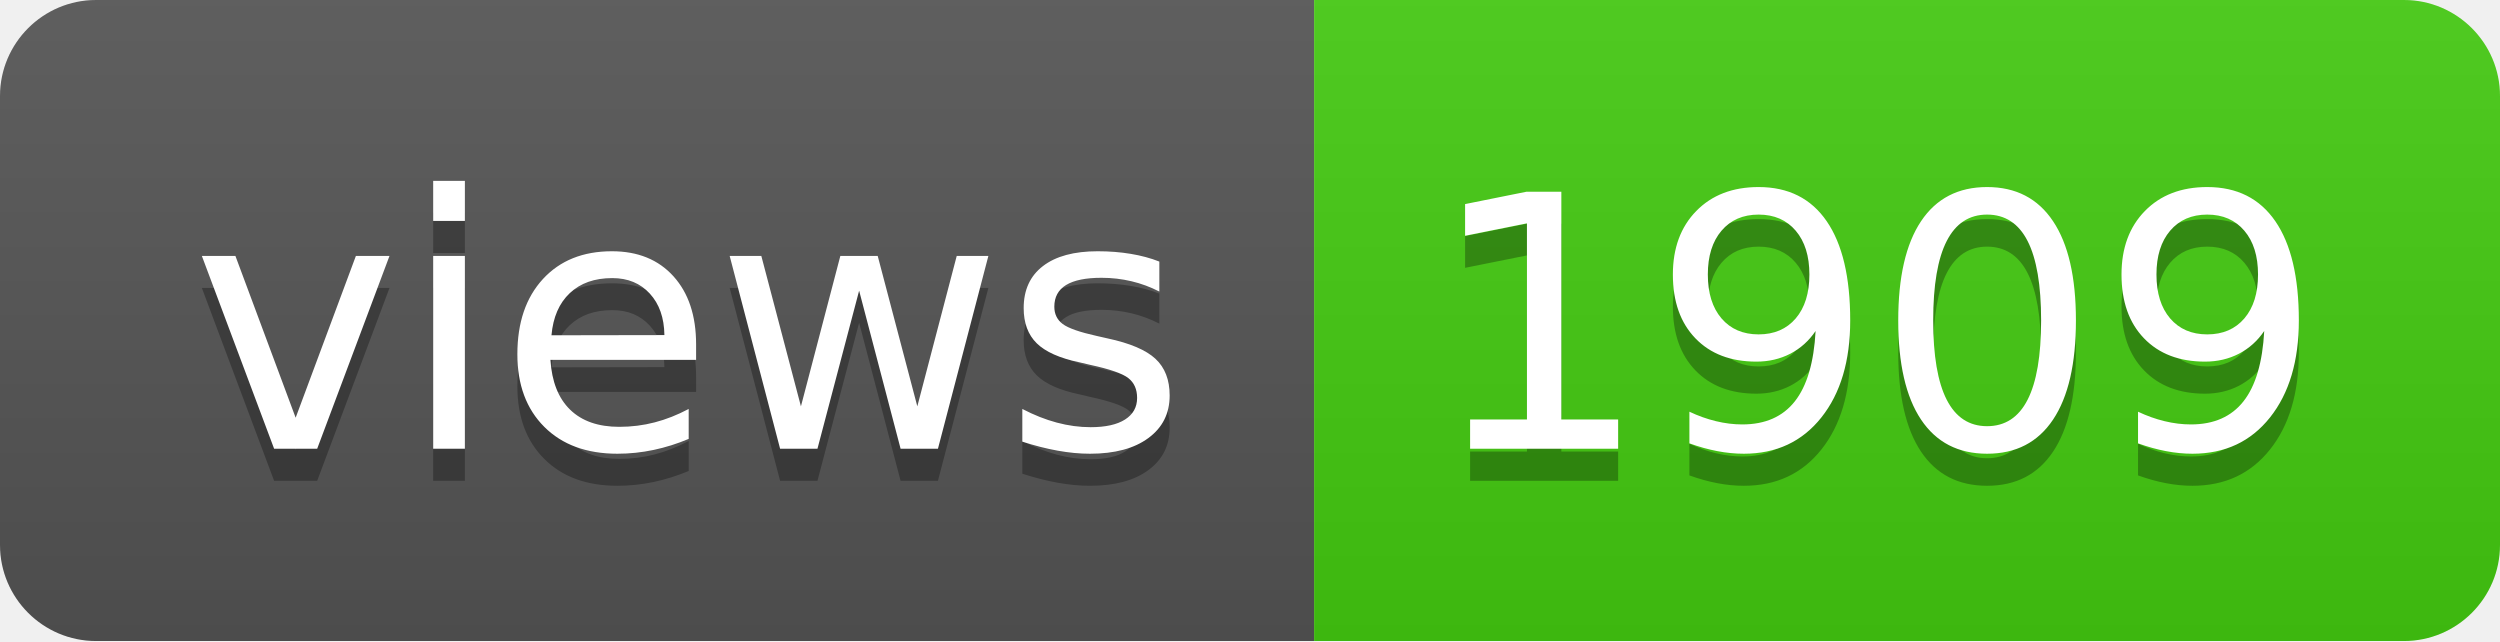
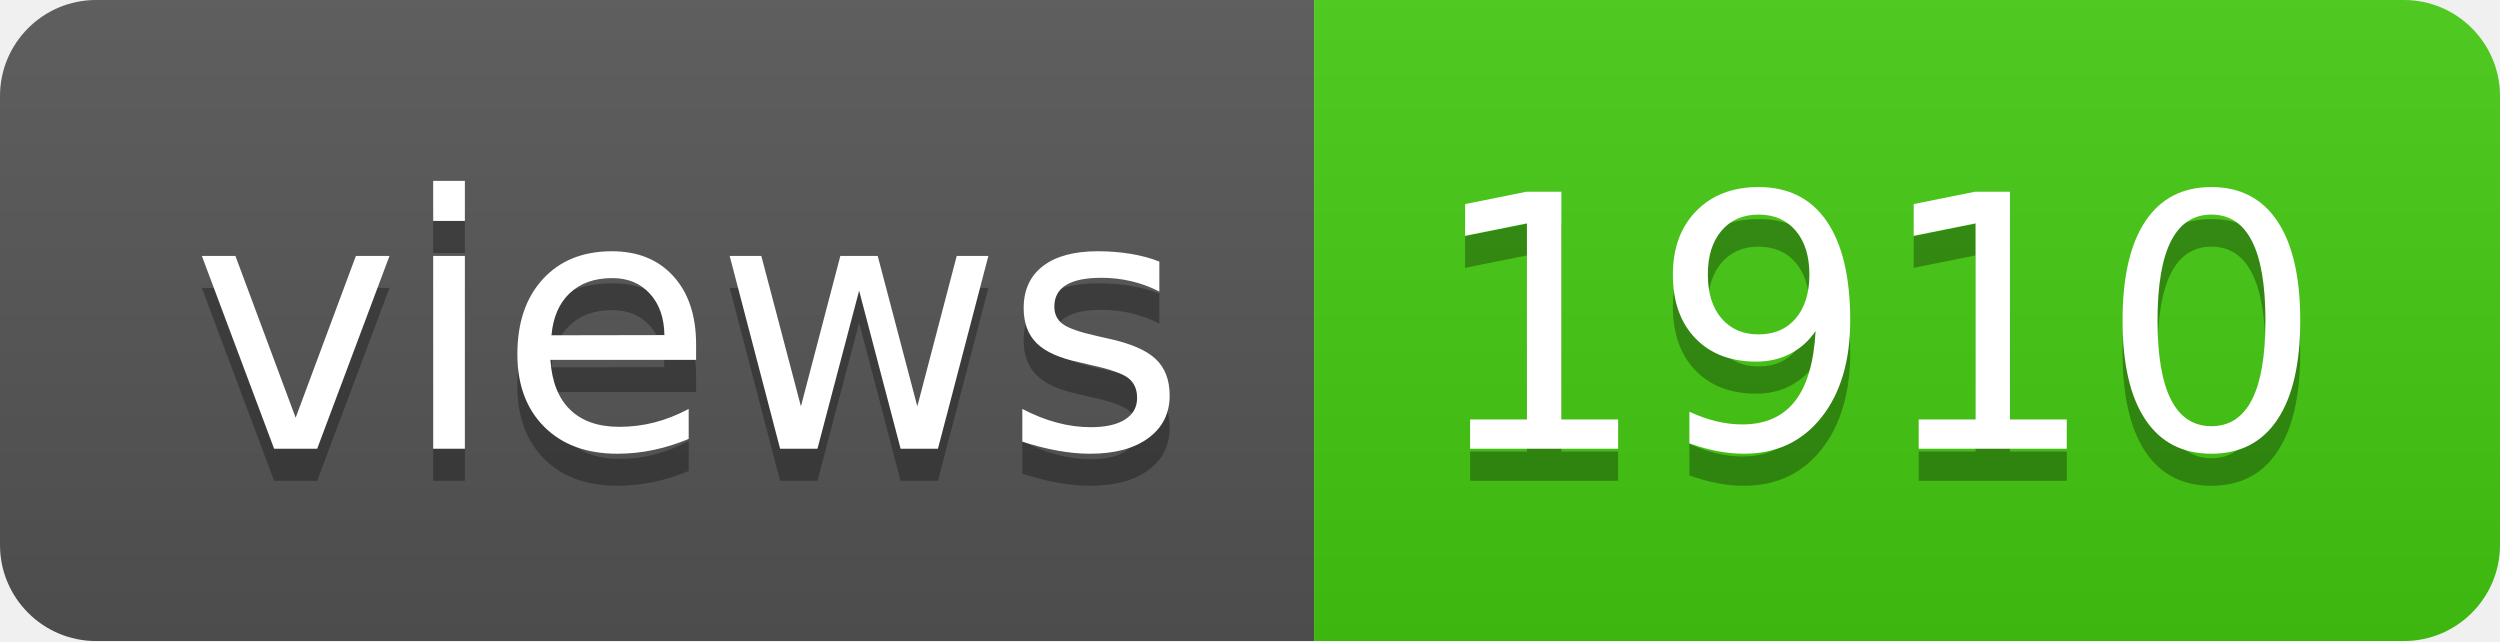
- <svg xmlns="http://www.w3.org/2000/svg" width="78" height="20" role="img" aria-label="views: 1909">
+ <svg xmlns="http://www.w3.org/2000/svg" width="78" height="20" role="img" aria-label="views: 1910">
  <linearGradient id="s" x2="0" y2="100%">
    <stop offset="0" stop-color="#bbb" stop-opacity=".1" />
    <stop offset="1" stop-opacity=".1" />
  </linearGradient>
  <clipPath id="r">
    <rect width="78" height="20" rx="3" fill="#fff" />
  </clipPath>
  <g clip-path="url(#r)">
    <rect width="41" height="20" fill="#555" />
    <rect x="41" width="37" height="20" fill="#4c1" />
    <rect width="78" height="20" fill="url(#s)" />
  </g>
  <g fill="#fff" text-anchor="middle" font-family="Verdana,Geneva,DejaVu Sans,sans-serif" text-rendering="geometricPrecision" font-size="110">
    <text aria-hidden="true" x="215" y="150" fill="#010101" fill-opacity=".3" transform="scale(.1)" textLength="310">views</text>
    <text x="215" y="140" transform="scale(.1)" fill="#fff" textLength="310">views</text>
-     <text aria-hidden="true" x="585" y="150" fill="#010101" fill-opacity=".3" transform="scale(.1)" textLength="270">1909</text>
-     <text x="585" y="140" transform="scale(.1)" fill="#fff" textLength="270">1909</text>
+     <text aria-hidden="true" x="585" y="150" fill="#010101" fill-opacity=".3" transform="scale(.1)" textLength="270">1910</text>
+     <text x="585" y="140" transform="scale(.1)" fill="#fff" textLength="270">1910</text>
  </g>
</svg>
